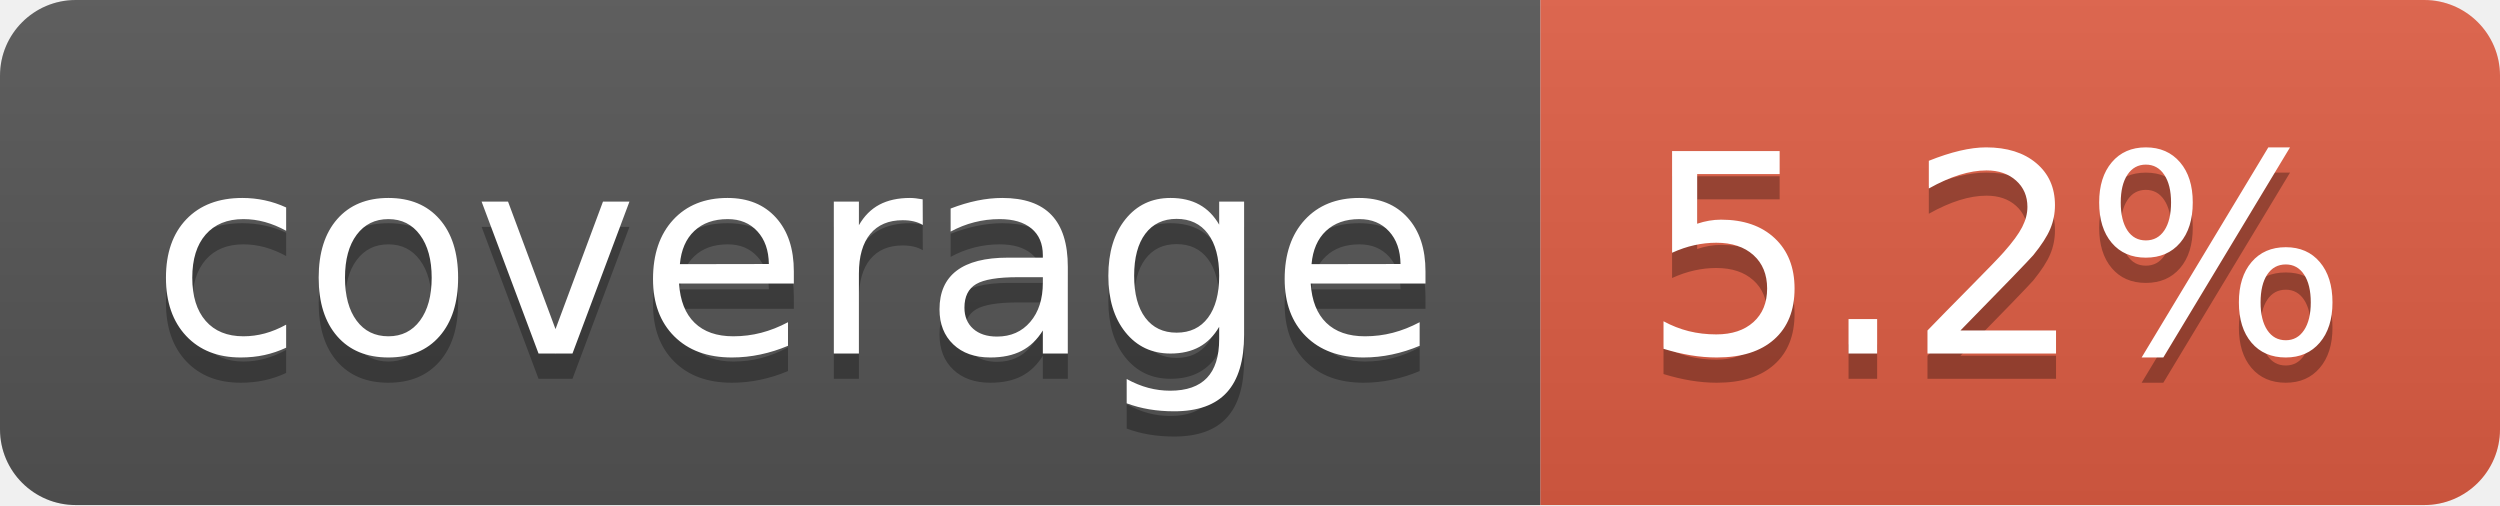
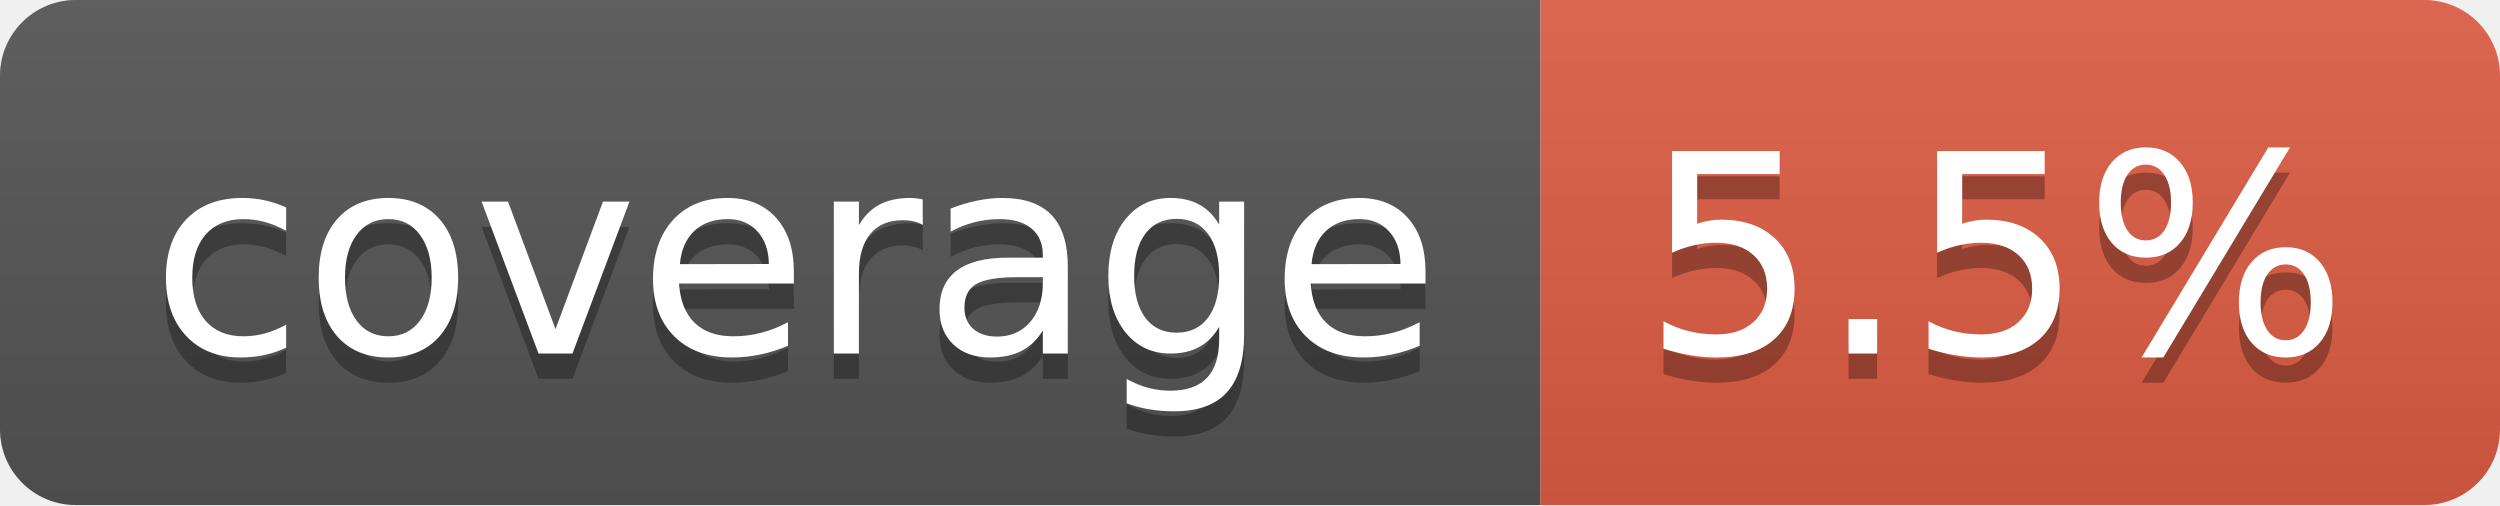
- <svg xmlns="http://www.w3.org/2000/svg" width="99" height="20" role="img" aria-label="coverage: 5.2%">
+ <svg xmlns="http://www.w3.org/2000/svg" width="99" height="20" role="img" aria-label="coverage: 5.5%">
  <linearGradient id="s" x2="0" y2="100%">
    <stop offset="0" stop-color="#bbb" stop-opacity=".1" />
    <stop offset="1" stop-opacity=".1" />
  </linearGradient>
  <clipPath id="r">
    <rect width="99" height="20" rx="3" fill="#fff" />
  </clipPath>
  <g clip-path="url(#r)">
    <rect width="61" height="20" fill="#555" />
    <rect x="61" width="38" height="20" fill="#e05d44" />
    <rect width="99" height="20" fill="url(#s)" />
  </g>
  <g fill="#fff" text-anchor="middle" font-family="Verdana,Geneva,DejaVu Sans,sans-serif" text-rendering="geometricPrecision" font-size="110">
    <text aria-hidden="true" x="315" y="150" fill="#010101" fill-opacity=".3" transform="scale(.1)" textLength="510">coverage</text>
    <text x="315" y="140" transform="scale(.1)" fill="#fff" textLength="510">coverage</text>
-     <text aria-hidden="true" x="790" y="150" fill="#010101" fill-opacity=".3" transform="scale(.1)" textLength="280">5.2%</text>
-     <text x="790" y="140" transform="scale(.1)" fill="#fff" textLength="280">5.2%</text>
+     <text aria-hidden="true" x="790" y="150" fill="#010101" fill-opacity=".3" transform="scale(.1)" textLength="280">5.5%</text>
+     <text x="790" y="140" transform="scale(.1)" fill="#fff" textLength="280">5.5%</text>
  </g>
</svg>
